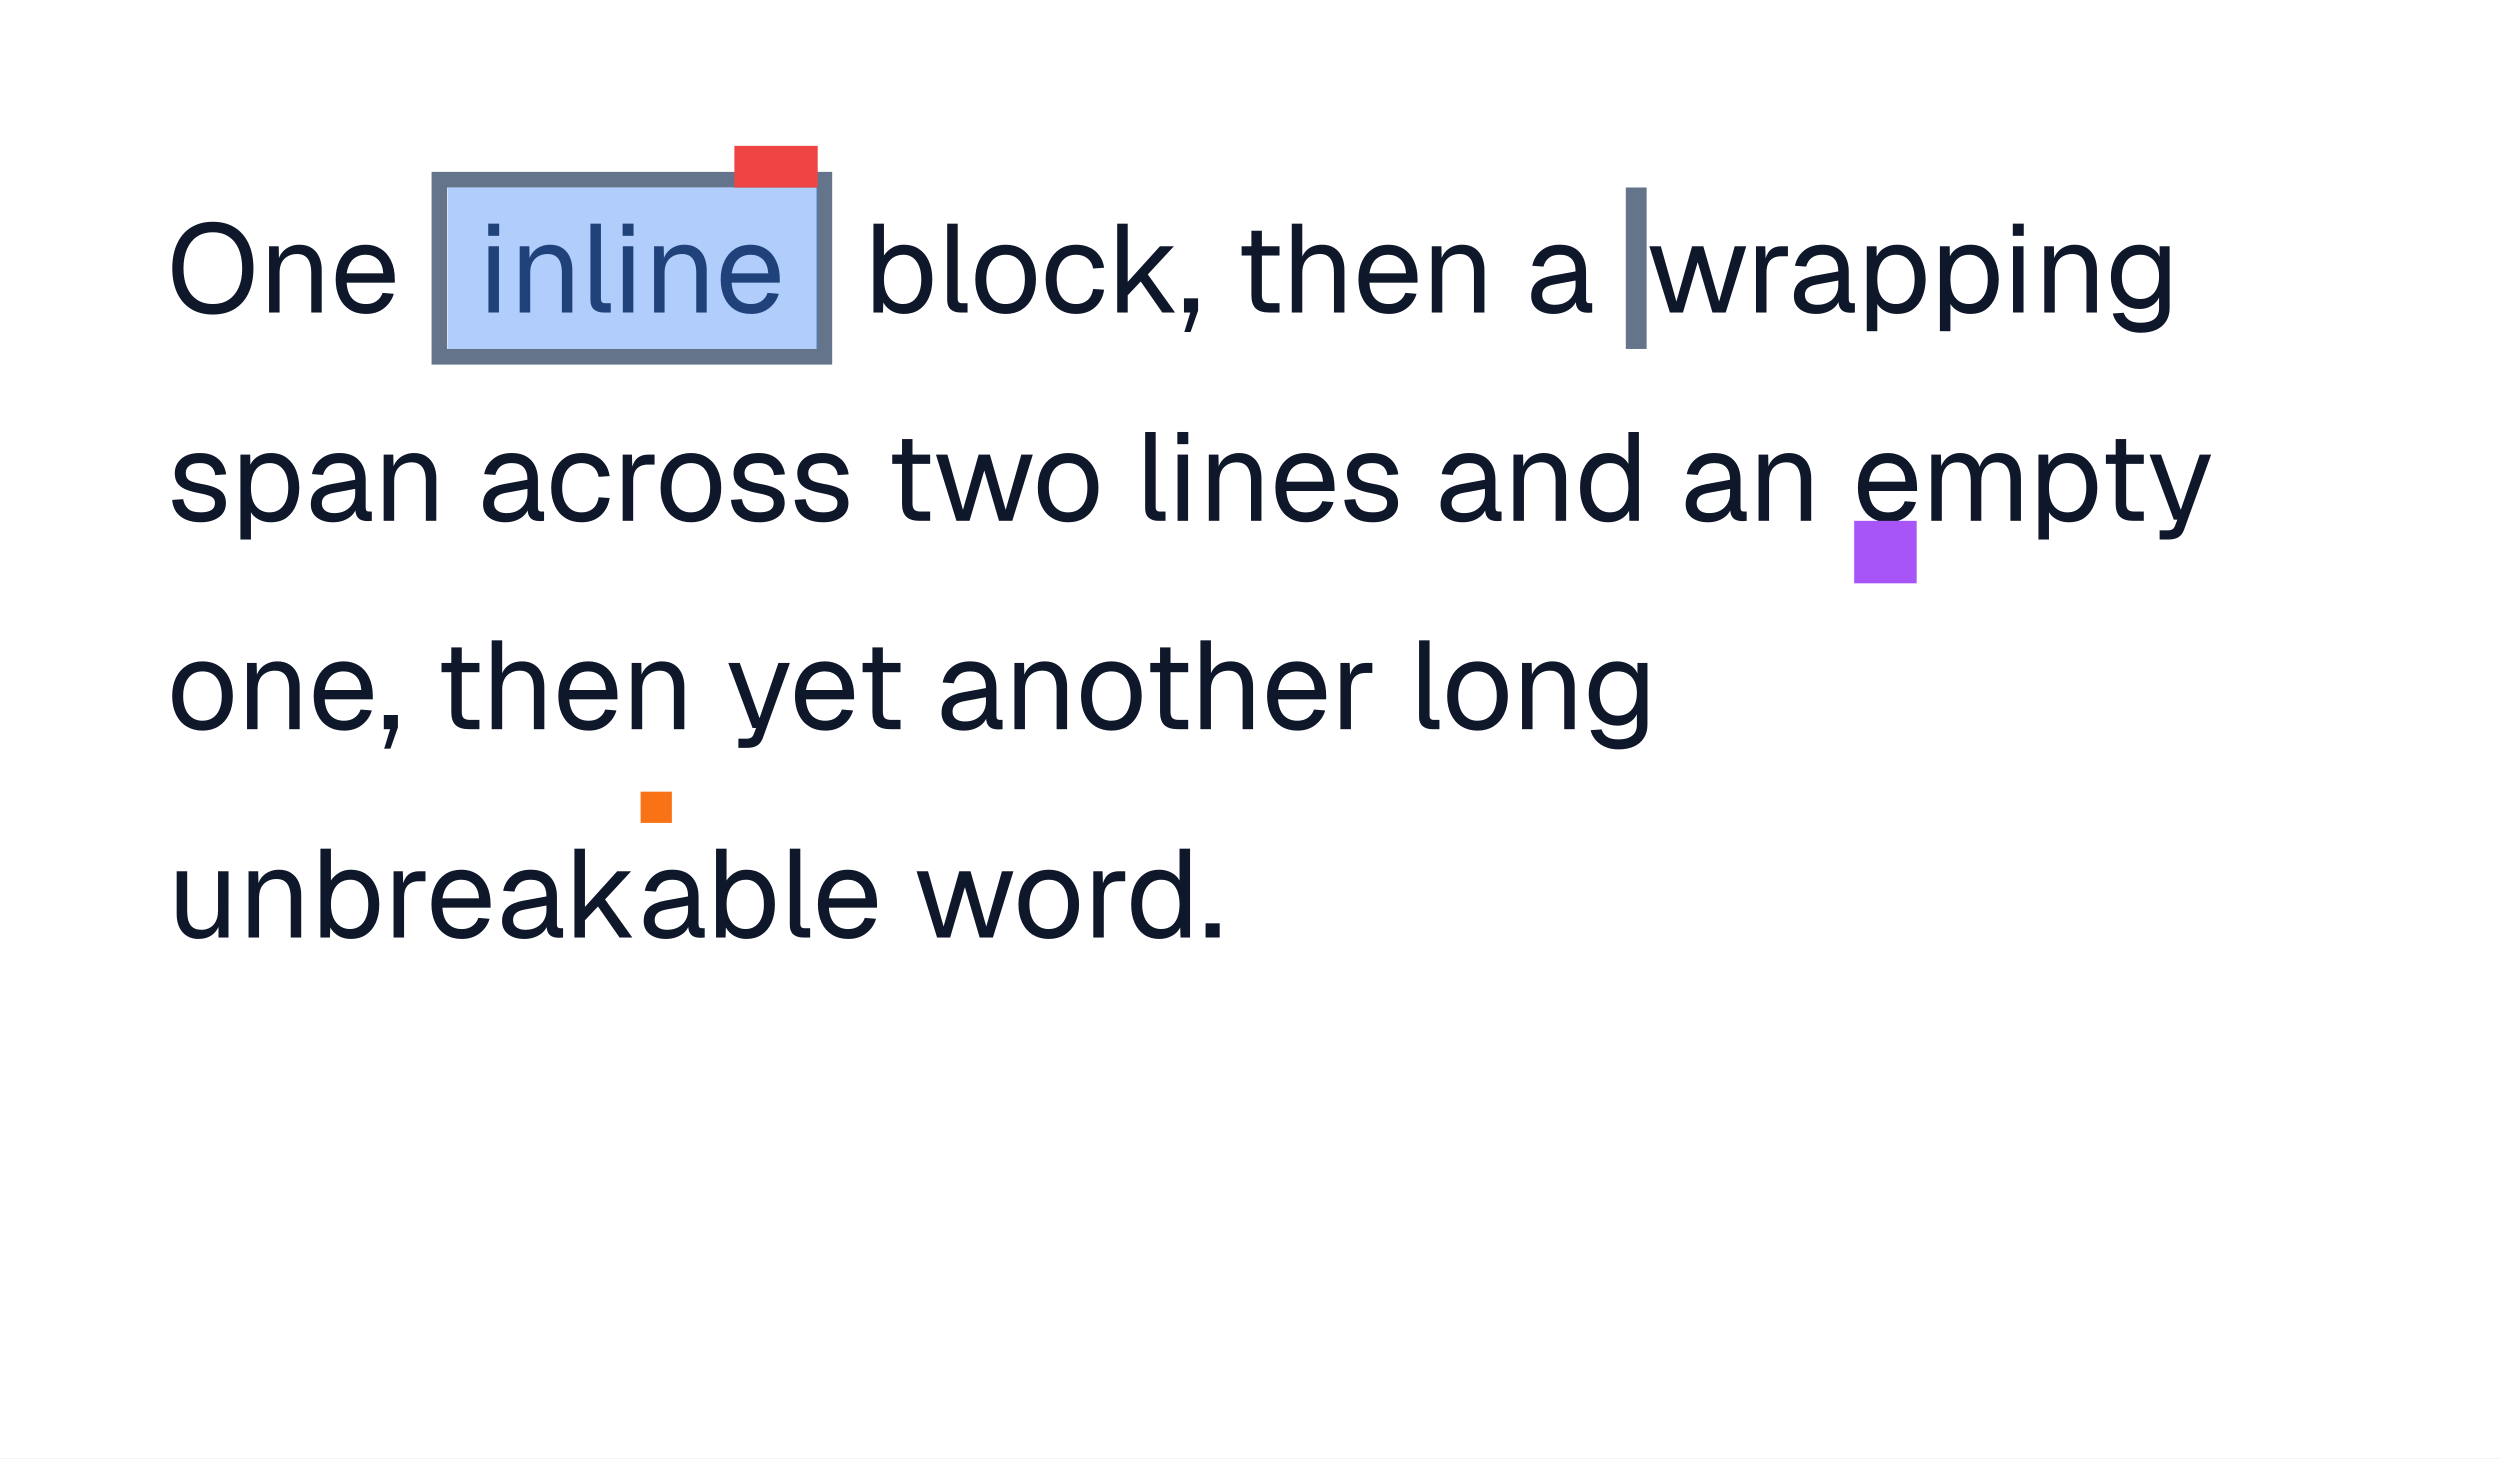
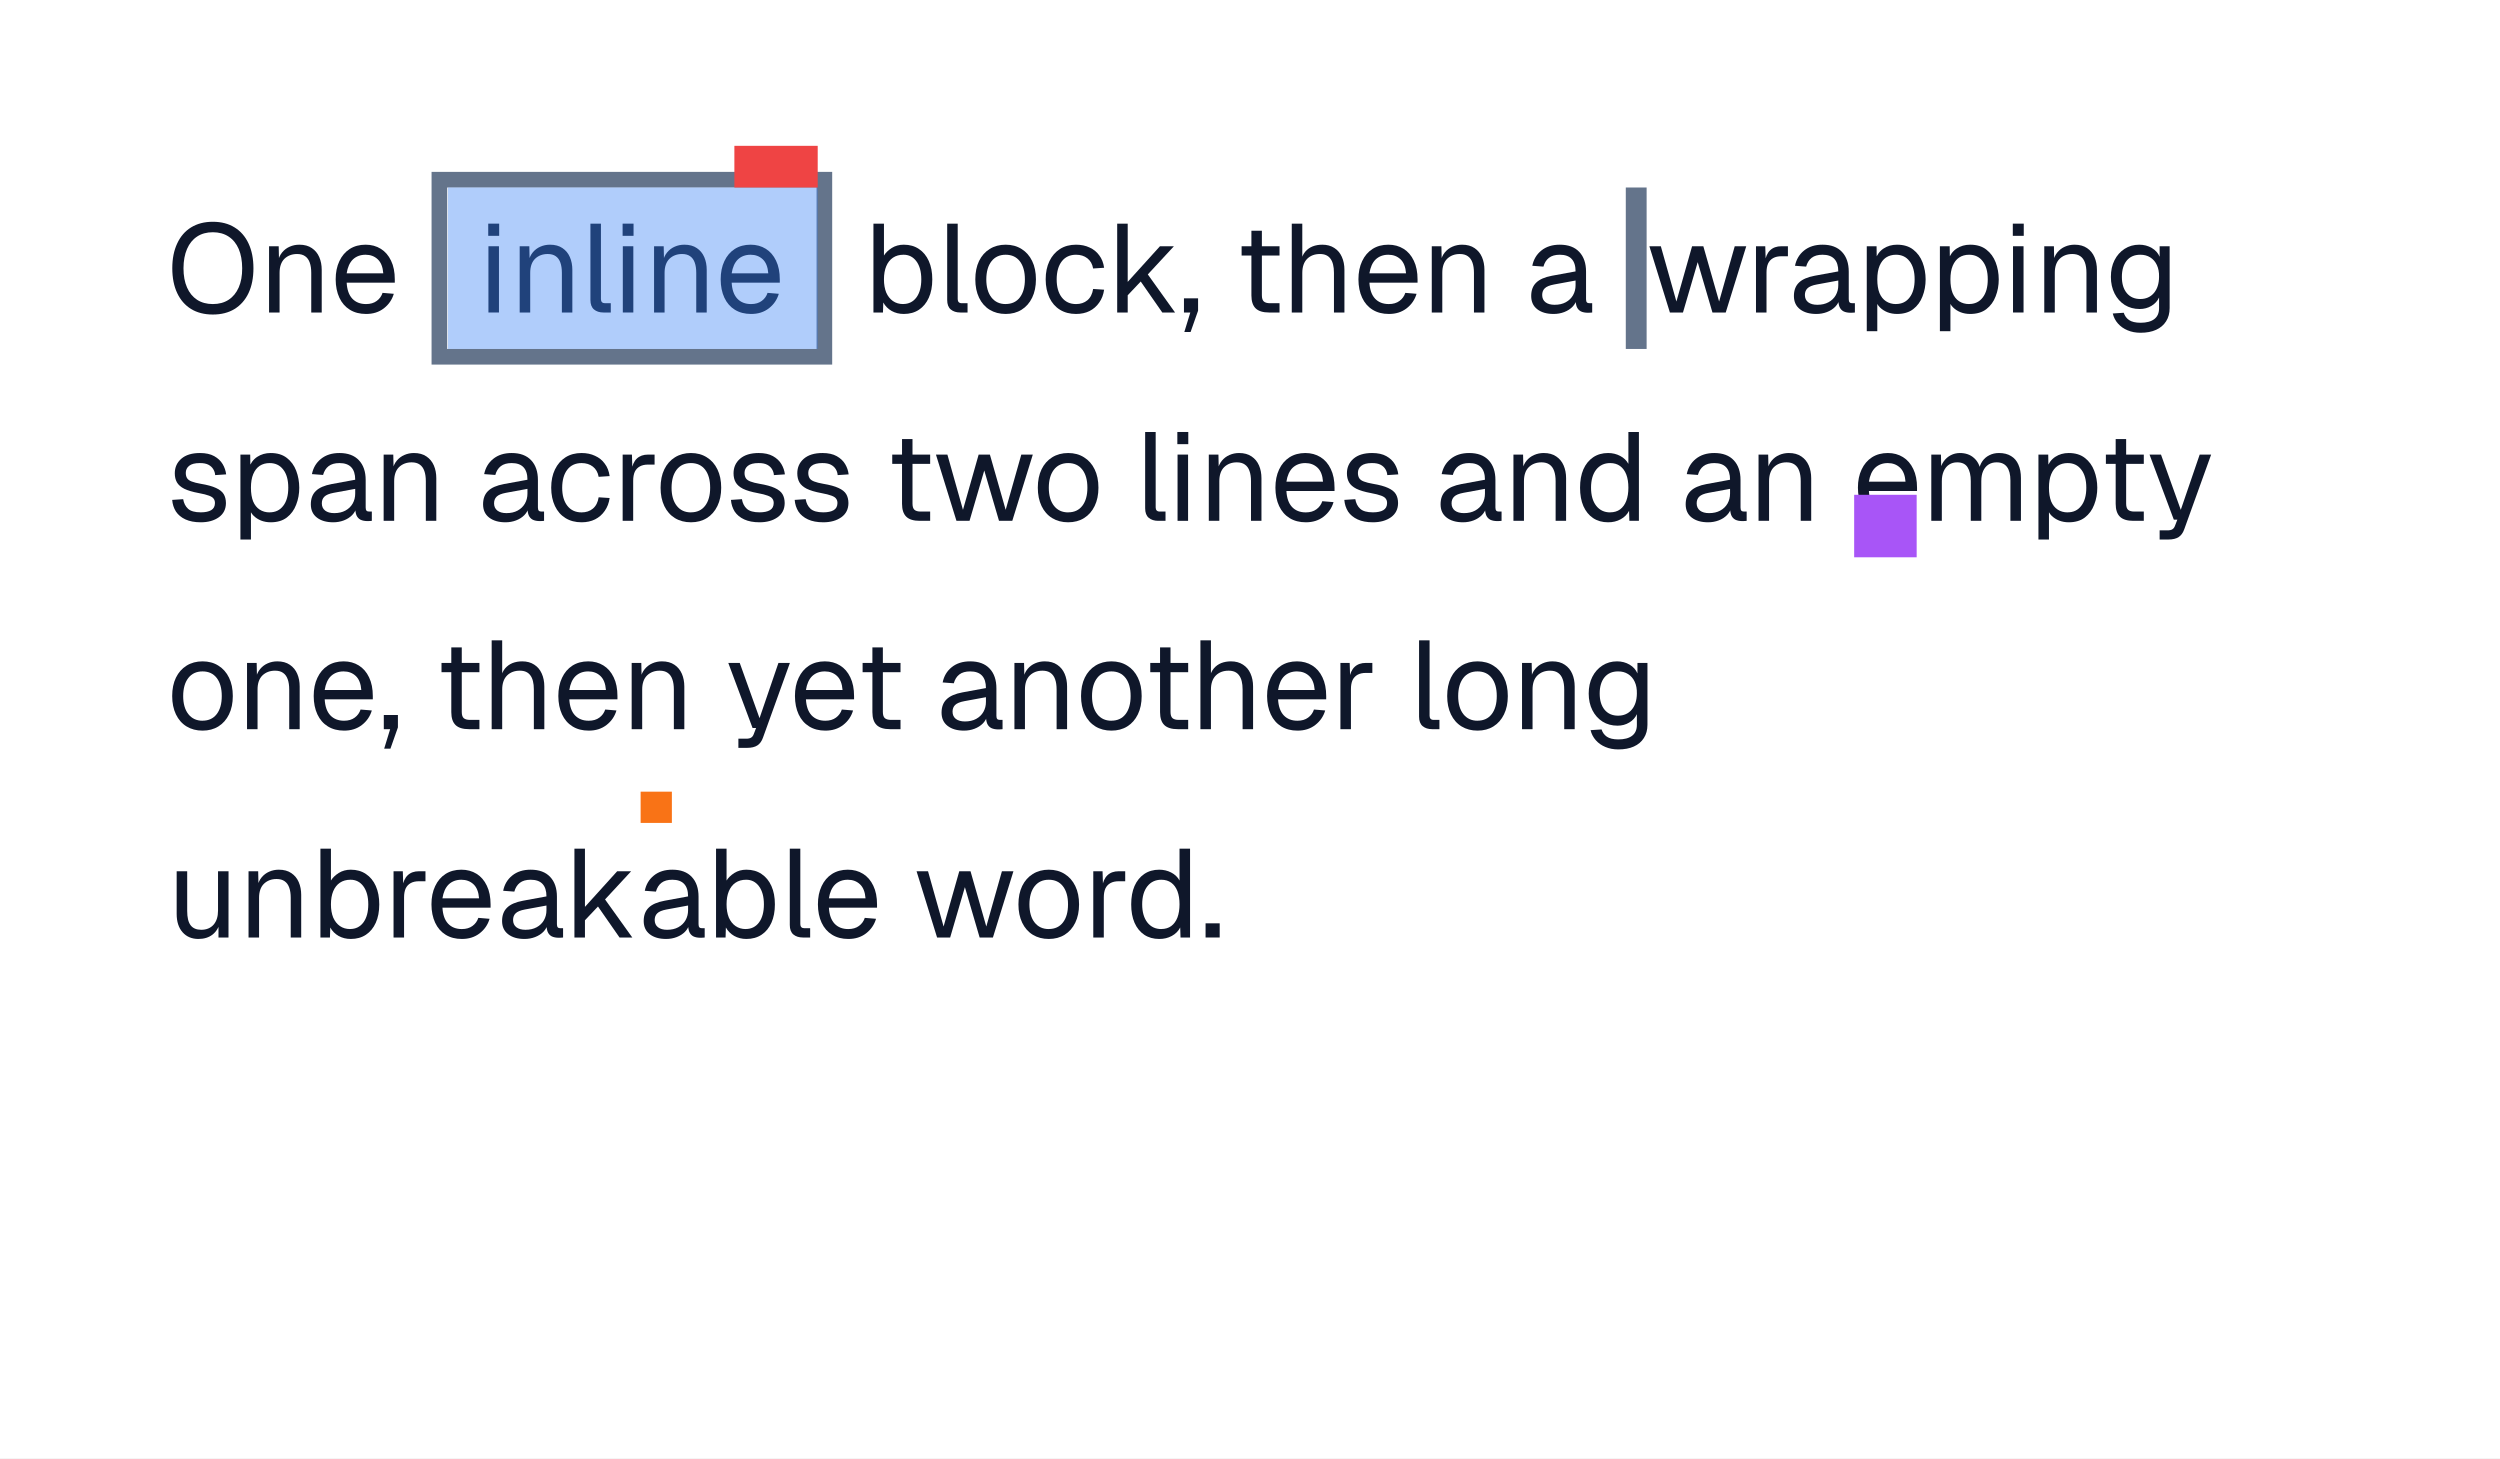
<svg xmlns="http://www.w3.org/2000/svg" width="480" height="280" viewBox="0 0 480 280">
  <rect x="0" y="0" width="480" height="280" fill="#fff" />
  <path d="M82.86 33h76.92v37h-76.92v-37Zm3 3h70.92v31h-70.92v-31Z" fill="#64748b" fill-rule="evenodd" />
  <rect x="312.152" y="36" width="4" height="31" fill="#64748b" />
  <g fill="#0f172a">
    <use href="#g0" x="32" y="60" />
    <use href="#g1" x="49.74" y="60" />
    <use href="#g2" x="63.39" y="60" />
  </g>
  <g fill="#0f172a">
    <use href="#g3" x="91.86" y="60" />
    <use href="#g1" x="97.86" y="60" />
    <use href="#g4" x="111.44" y="60" />
    <use href="#g3" x="117.66" y="60" />
    <use href="#g1" x="123.66" y="60" />
    <use href="#g2" x="137.31" y="60" />
  </g>
  <g fill="#0f172a">
    <use href="#g5" x="165.78" y="60" />
    <use href="#g4" x="179.94" y="60" />
    <use href="#g6" x="186.2" y="60" />
    <use href="#g7" x="199.71" y="60" />
    <use href="#g8" x="212.58" y="60" />
    <use href="#g9" x="226.26" y="60" />
    <use href="#g10" x="237.08" y="60" />
    <use href="#g11" x="246.1" y="60" />
    <use href="#g2" x="259.76" y="60" />
    <use href="#g1" x="272.98" y="60" />
    <use href="#g12" x="292.93" y="60" />
  </g>
  <g fill="#0f172a">
    <use href="#g13" x="316.15" y="60" />
    <use href="#g14" x="335.23" y="60" />
    <use href="#g12" x="343.37" y="60" />
    <use href="#g15" x="356.5" y="60" />
    <use href="#g15" x="370.54" y="60" />
    <use href="#g3" x="384.58" y="60" />
    <use href="#g1" x="390.58" y="60" />
    <use href="#g16" x="404.23" y="60" />
  </g>
  <g fill="#0f172a">
    <use href="#g17" x="32" y="100" />
    <use href="#g15" x="44.24" y="100" />
    <use href="#g12" x="58.62" y="100" />
    <use href="#g1" x="71.74" y="100" />
    <use href="#g12" x="91.69" y="100" />
    <use href="#g7" x="104.77" y="100" />
    <use href="#g14" x="117.63" y="100" />
    <use href="#g6" x="125.77" y="100" />
    <use href="#g17" x="139.28" y="100" />
    <use href="#g17" x="151.52" y="100" />
    <use href="#g10" x="170" y="100" />
    <use href="#g13" x="179.17" y="100" />
    <use href="#g6" x="198.2" y="100" />
  </g>
  <g fill="#0f172a">
    <use href="#g4" x="217.95" y="100" />
    <use href="#g3" x="224.17" y="100" />
    <use href="#g1" x="230.17" y="100" />
    <use href="#g2" x="243.82" y="100" />
    <use href="#g17" x="257.05" y="100" />
  </g>
  <g fill="#0f172a">
    <use href="#g12" x="275.53" y="100" />
    <use href="#g1" x="288.66" y="100" />
    <use href="#g18" x="302.31" y="100" />
    <use href="#g12" x="322.59" y="100" />
    <use href="#g1" x="335.72" y="100" />
  </g>
  <g fill="#0f172a">
    <use href="#g2" x="355.66" y="100" />
    <use href="#g19" x="368.89" y="100" />
    <use href="#g15" x="389.46" y="100" />
    <use href="#g10" x="403.02" y="100" />
    <use href="#g20" x="412.18" y="100" />
  </g>
  <g fill="#0f172a">
    <use href="#g6" x="32" y="140" />
    <use href="#g1" x="45.51" y="140" />
    <use href="#g2" x="59.17" y="140" />
    <use href="#g9" x="72.63" y="140" />
    <use href="#g10" x="83.46" y="140" />
    <use href="#g11" x="92.48" y="140" />
    <use href="#g2" x="106.14" y="140" />
    <use href="#g1" x="119.36" y="140" />
    <use href="#g20" x="139.3" y="140" />
    <use href="#g2" x="151.57" y="140" />
    <use href="#g10" x="164.31" y="140" />
    <use href="#g12" x="179.72" y="140" />
    <use href="#g1" x="192.85" y="140" />
    <use href="#g6" x="206.5" y="140" />
    <use href="#g10" x="219.54" y="140" />
    <use href="#g11" x="228.56" y="140" />
    <use href="#g2" x="242.22" y="140" />
    <use href="#g14" x="255.44" y="140" />
    <use href="#g4" x="270.54" y="140" />
    <use href="#g6" x="276.8" y="140" />
    <use href="#g1" x="290.31" y="140" />
    <use href="#g16" x="303.97" y="140" />
  </g>
  <g fill="#0f172a">
    <use href="#g21" x="32" y="180" />
    <use href="#g1" x="45.8" y="180" />
    <use href="#g5" x="59.6" y="180" />
    <use href="#g14" x="73.64" y="180" />
    <use href="#g2" x="81.78" y="180" />
    <use href="#g12" x="95.34" y="180" />
    <use href="#g8" x="108.37" y="180" />
  </g>
  <g fill="#0f172a">
    <use href="#g12" x="122.53" y="180" />
    <use href="#g5" x="135.56" y="180" />
    <use href="#g4" x="149.72" y="180" />
    <use href="#g2" x="155.98" y="180" />
    <use href="#g13" x="175.45" y="180" />
    <use href="#g6" x="194.48" y="180" />
    <use href="#g14" x="207.99" y="180" />
    <use href="#g18" x="216.13" y="180" />
    <use href="#g22" x="230.41" y="180" />
  </g>
  <rect x="86" y="36" width="71" height="31" fill="#3b82f6" fill-opacity=".4" />
  <rect x="141" y="28" width="16" height="8" fill="#ef4444" />
-   <rect x="356" y="100" width="12" height="12" fill="#a855f7" />
+   <rect x="356" y="95" width="12" height="12" fill="#a855f7" />
  <rect x="123" y="152" width="6" height="6" fill="#f97316" />
  <defs>
    <path id="g0" d="M8.86.39q-2.42 0-4.17-1.06-1.74-1.08-2.67-3.06-.94-2-.94-4.77 0-2.75.94-4.75.93-2.02 2.67-3.09 1.75-1.08 4.17-1.08 2.44 0 4.17 1.08 1.75 1.07 2.69 3.09.94 2 .94 4.75 0 2.77-.94 4.77-.94 1.98-2.69 3.06-1.73 1.06-4.17 1.06Zm0-2.01q1.77 0 3.03-.82t1.94-2.36.67-3.7-.67-3.7q-.67-1.55-1.94-2.38t-3.03-.83-3.02.83-1.93 2.38-.68 3.7q0 2.16.68 3.7.67 1.53 1.93 2.36 1.27.82 3.02.82Z" />
    <path id="g1" d="M1.92 0v-12.72h1.85l.07 3.24-.25-.22q.25-1.13.85-1.85.61-.73 1.45-1.09.86-.38 1.84-.38 1.46 0 2.41.66.95.64 1.42 1.73t.47 2.44v8.19h-2.01v-7.61q0-1.17-.29-1.97-.28-.81-.89-1.23-.59-.42-1.54-.42-1.47 0-2.43.92-.93.92-.93 2.7v7.61Z" />
    <path id="g2" d="M6.89.28q-1.8 0-3.11-.81t-2.01-2.31-.71-3.52q0-2.01.71-3.5.7-1.5 1.98-2.33 1.3-.83 3.05-.83 1.65 0 2.92.79 1.26.78 1.97 2.28.72 1.48.72 3.61v.61h-9.24q.11 2.03 1.08 3.07.98 1.04 2.64 1.04 1.25 0 2.05-.6.81-.59 1.12-1.55l2.16.18q-.5 1.7-1.91 2.79t-3.42 1.08Zm-3.72-7.8h7.03q-.14-1.84-1.07-2.7-.93-.87-2.33-.87-1.47 0-2.43.9-.93.91-1.2 2.67Z" />
    <path id="g3" d="M1.92 0v-12.72h2.02v12.72Zm-.04-14.72v-2.34h2.1v2.34Z" />
    <path id="g4" d="M4.42 0q-1.11 0-1.81-.58-.69-.58-.69-1.83v-14.64h2.02v14.49q0 .37.2.58.2.2.59.2h1.1v1.78Z" />
    <path id="g5" d="M7.75.28q-1.31 0-2.34-.58-1.03-.59-1.6-1.62l-.06 1.92h-1.83v-17.05h2.02v6.11q.48-.79 1.48-1.44 1.02-.64 2.33-.64 1.69 0 2.91.83 1.22.81 1.89 2.3t.67 3.53-.67 3.53-1.89 2.3-2.91.81Zm-.13-1.91q1.61 0 2.55-1.26.94-1.28.94-3.47 0-2.2-.94-3.47t-2.48-1.26q-1.19 0-2.03.57t-1.28 1.63q-.44 1.05-.44 2.53 0 1.44.43 2.52.46 1.06 1.29 1.64t1.97.58Z" />
    <path id="g6" d="M6.89.28q-1.75 0-3.08-.81-1.31-.81-2.03-2.31t-.72-3.52q0-2.05.72-3.53t2.03-2.3q1.33-.83 3.08-.83t3.05.83q1.31.81 2.03 2.3.73 1.48.73 3.53 0 2.02-.73 3.52t-2.03 2.31-3.05.81Zm0-1.91q1.75 0 2.72-1.26t.97-3.47-.97-3.47-2.72-1.26-2.73 1.26-.99 3.47q0 2.2.99 3.47t2.73 1.27Z" />
    <path id="g7" d="M6.89.28q-1.78 0-3.09-.81t-2.02-2.31-.72-3.52q0-2.01.72-3.5t2.02-2.33q1.31-.83 3.09-.83 1.47 0 2.59.54 1.15.51 1.86 1.5.74.96.94 2.39l-2.11.14q-.22-1.27-1.11-1.96-.87-.68-2.17-.68-1.75 0-2.73 1.26t-.99 3.47q0 2.2.99 3.47t2.73 1.27q1.3 0 2.17-.72.89-.74 1.11-2.18l2.11.14q-.2 1.43-.94 2.47-.72 1.05-1.86 1.63-1.12.56-2.59.56Z" />
    <path id="g8" d="M1.92 0v-17.05h2.02v11.17l6.19-6.84h2.68l-5.01 5.41 5.23 7.31h-2.45l-4.14-5.95-2.5 2.64v3.31Z" />
    <path id="g9" d="M1.13 3.75l1.15-3.75h-1.22v-2.72h2.71v2.38l-1.44 4.09Z" />
    <path id="g10" d="M6.58 0q-1.74 0-2.56-.78-.83-.8-.83-2.49v-12.43h2.01v12.39q0 .86.38 1.2.39.33 1.19.33h1.82v1.78Zm-5.27-10.94v-1.78h7.28v1.78Z" />
    <path id="g11" d="M1.92 0v-17.05h2.02v7.14l-.24-.04q.24-1.07.82-1.74t1.4-1q.85-.33 1.86-.33 1.36 0 2.31.63.96.61 1.44 1.7.5 1.1.5 2.5v8.19h-2.01v-7.61q0-1.84-.68-2.73-.65-.89-2-.89-1.53 0-2.47.93-.93.94-.93 2.72v7.58Z" />
    <path id="g12" d="M5.36.28q-1.97 0-3.14-.91-1.16-.9-1.16-2.54 0-1.63.96-2.56.95-.94 3.04-1.33l4.52-.83q0-1.61-.77-2.41-.75-.79-2.26-.79-1.32 0-2.08.59t-1.06 1.69l-2.14-.16q.36-1.81 1.73-2.92 1.39-1.13 3.55-1.13 2.45 0 3.75 1.4 1.29 1.37 1.29 3.79v5.27q0 .42.16.61.16.17.52.17h.5v1.78q-.1.03-.32.03-.22.02-.45.02-.86 0-1.41-.27-.53-.28-.78-.87-.23-.6-.23-1.55l.23.05q-.17.81-.81 1.48-.64.66-1.61 1.03-.95.36-2.03.36Zm.19-1.76q1.26 0 2.15-.49.91-.5 1.39-1.34.49-.86.49-1.92v-.91l-4.13.76q-1.29.24-1.79.74-.49.48-.49 1.28 0 .89.63 1.39.64.49 1.75.49Z" />
    <path id="g13" d="M4.47 0l-3.94-12.72h2.2l2.99 10.61 3.01-10.61h2.16l3.03 10.61 3-10.61h2.21l-3.94 12.72h-2.55l-2.83-9.67-2.83 9.67Z" />
    <path id="g14" d="M1.92 0v-12.72h1.78l.1 3.22-.21-.08q.25-1.62 1.05-2.37.81-.77 2.16-.77h1.25v1.92h-1.24q-.95 0-1.59.35t-.97 1.03q-.31.69-.31 1.73v7.69Z" />
    <path id="g15" d="M1.92 3.59v-16.31h1.88l.04 2.74-.29-.15q.48-1.42 1.59-2.15 1.13-.74 2.59-.74 1.9 0 3.1.94 1.22.94 1.8 2.46t.59 3.26q0 1.75-.6 3.27-.57 1.51-1.79 2.45-1.2.92-3.1.92-.98 0-1.84-.33-.84-.34-1.44-.93t-.81-1.43l.3-.32v6.32Zm5.61-5.22q1.66 0 2.61-1.25.97-1.24.97-3.48t-.97-3.48q-.95-1.25-2.61-1.25-1.09 0-1.91.53-.79.53-1.24 1.59-.44 1.05-.44 2.61t.42 2.63q.44 1.04 1.25 1.57.83.54 1.92.54Z" />
    <path id="g16" d="M6.75 3.89q-1.38 0-2.48-.47-1.1-.45-1.85-1.3-.73-.82-1-1.93l2.11-.14q.28.89 1.02 1.4t2.2.52q1.72 0 2.64-.7t.92-2.08v-2.07q-.45 1.01-1.47 1.61-1 .6-2.25.6-1.61 0-2.87-.78-1.25-.8-1.95-2.19-.71-1.41-.71-3.2 0-1.82.69-3.19.7-1.39 1.94-2.19t2.81-.8q1.34 0 2.41.63t1.51 1.69v-2.02h1.92v11.86q0 1.49-.68 2.55-.68 1.08-1.93 1.64-1.23.56-2.98.56Zm-.05-6.48q1.63 0 2.61-1.14t1-3.11q.03-1.32-.42-2.27-.44-.95-1.27-1.47t-1.92-.51q-1.68 0-2.61 1.14-.92 1.14-.92 3.11t.94 3.11q.95 1.14 2.59 1.14Z" />
    <path id="g17" d="M6.55.28q-1.75 0-2.94-.55t-1.83-1.51q-.62-.99-.72-2.24l2.11-.14q.19 1.16.94 1.85.76.68 2.44.68 1.29 0 2-.42t.72-1.36q0-.5-.24-.82-.22-.35-.89-.6-.67-.26-1.97-.5-1.78-.33-2.8-.83-.99-.51-1.4-1.23t-.41-1.74q0-1.7 1.25-2.79 1.27-1.1 3.58-1.1 1.67 0 2.74.6t1.62 1.53.67 1.97l-2.11.14q-.04-.61-.36-1.13-.31-.53-.93-.86t-1.68-.32q-1.37 0-2.03.53-.64.53-.64 1.34 0 .63.25 1.03t.89.64q.64.25 1.74.44 1.87.31 2.92.8 1.06.48 1.48 1.18t.43 1.72q-.01 1.75-1.36 2.72-1.36.97-3.47.97Z" />
    <path id="g18" d="M6.44.28q-1.66 0-2.88-.81-1.2-.81-1.86-2.3-.64-1.48-.64-3.53t.64-3.53q.66-1.48 1.86-2.3 1.22-.83 2.88-.83 1.26 0 2.31.55 1.06.55 1.59 1.53v-6.11h2.02v17.05h-1.83l-.06-1.92q-.53 1.03-1.61 1.62t-2.42.58Zm.4-1.91q1.13 0 1.91-.57.78-.58 1.19-1.64.4-1.08.4-2.52 0-1.48-.4-2.53-.41-1.06-1.19-1.63t-1.91-.57q-1.68 0-2.68 1.26-.99 1.27-.99 3.47 0 2.19.99 3.47 1 1.27 2.68 1.27Z" />
    <path id="g19" d="M1.92 0v-12.72h1.85l.07 3.22-.29-.09q.22-1.07.75-1.82.54-.76 1.34-1.18t1.75-.43q1.66 0 2.7.93 1.05.9 1.32 2.54l-.39-.03q.18-1.11.7-1.86t1.33-1.15q.82-.43 1.87-.43 1.38 0 2.31.58.94.56 1.41 1.64.49 1.08.49 2.61v8.19h-2.02v-7.75q0-1.73-.67-2.61t-1.99-.87q-.89 0-1.56.43-.66.43-1.02 1.24-.35.79-.35 1.95v7.61h-2.02v-7.61q0-1.7-.61-2.66-.59-.96-2-.96-.89 0-1.55.43t-1.03 1.25-.37 1.94v7.61Z" />
    <path id="g20" d="M2.47 3.59v-1.76h1.47q.67 0 .98-.21.33-.2.5-.67l.45-1.18h-.68l-4.66-12.49h2.2l3.8 10.61 3.63-10.61h2.2l-5.16 14.33q-.36 1.03-1.07 1.5-.72.48-2.01.48Z" />
    <path id="g21" d="M6.09.28q-1.89 0-3.03-1.28t-1.14-3.53v-8.19h2.02v7.63q0 1.86.65 2.73t2.03.88q1.52 0 2.38-.97.86-.99.86-2.69v-7.58h2.02l-.01 12.72h-1.92v-3.14l.32.17q-.38 1.55-1.46 2.41-1.08.84-2.72.84Z" />
    <path id="g22" d="M1.06 0v-2.72h2.71v2.72Z" />
  </defs>
</svg>
